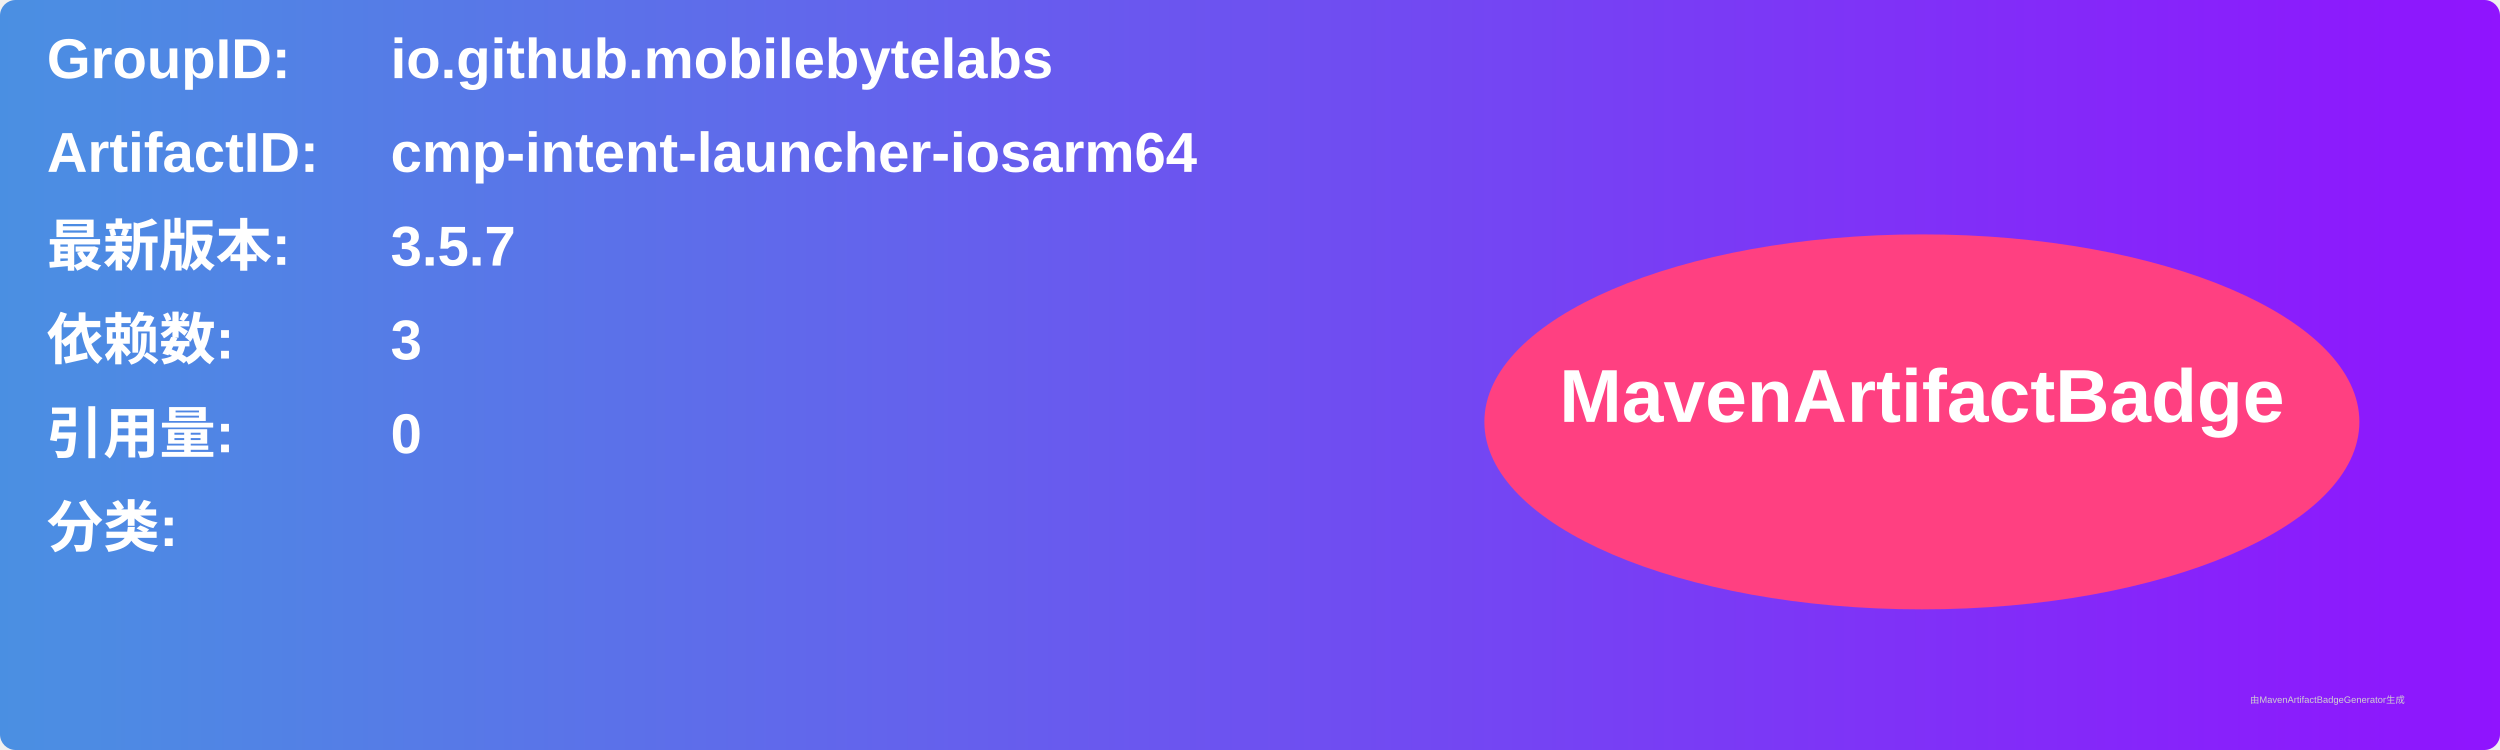
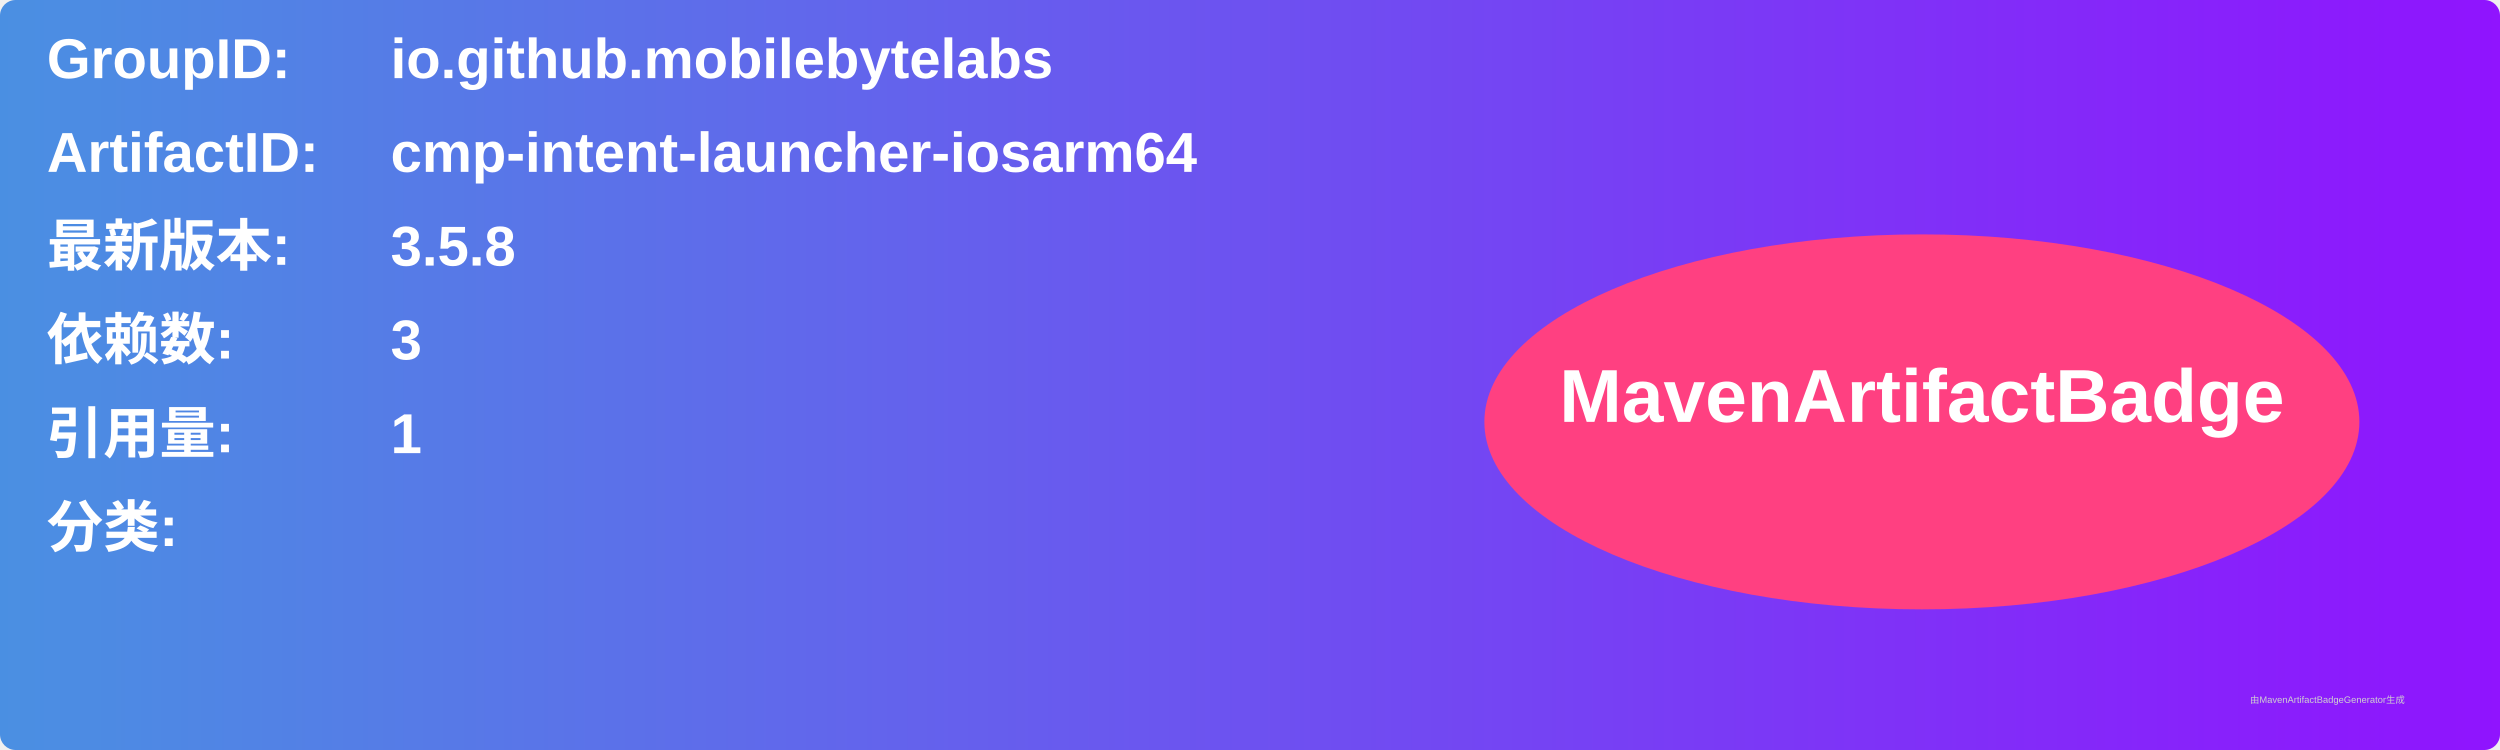
<svg xmlns="http://www.w3.org/2000/svg" width="800" height="240" viewBox="0 0 800 240">
  <linearGradient id="grad" x1="0%" y1="0%" x2="100%" y2="0%">
    <stop offset="0%" stop-color="#4a90e2" />
    <stop offset="100%" stop-color="#9013fe" />
  </linearGradient>
  <rect width="100%" height="100%" rx="5" ry="5" fill="url(#grad)" />
  <g transform="translate(15, 15)">
    <text x="0" y="10" font-family="Arial" font-size="18" fill="white" font-weight="bold" width="260">GroupID:</text>
    <text x="110" y="10" font-family="Arial" font-size="18" fill="white" font-weight="bold" width="460">io.github.mobilebytelabs</text>
    <text x="0" y="40" font-family="Arial" font-size="18" fill="white" font-weight="bold" width="260">ArtifactID:</text>
    <text x="110" y="40" font-family="Arial" font-size="18" fill="white" font-weight="bold" width="460">cmp-intent-launcher-iosarm64</text>
    <text x="0" y="70" font-family="Arial" font-size="18" fill="white" font-weight="bold">最新版本:</text>
    <text x="110" y="70" font-family="Arial" font-size="18" fill="white" font-weight="bold">
-       <tspan font-weight="bold">3.5.7</tspan>
+       <tspan font-weight="bold">3.5.8</tspan>
    </text>
    <text x="0" y="100" font-family="Arial" font-size="18" fill="white" font-weight="bold">依赖数: </text>
    <text x="110" y="100" font-family="Arial" font-size="18" fill="white">
      <tspan font-weight="bold">3</tspan>
    </text>
    <text x="0" y="130" font-family="Arial" font-size="18" fill="white" font-weight="bold">引用量: </text>
    <text x="110" y="130" font-family="Arial" font-size="18" fill="white">
-       <tspan font-weight="bold">0</tspan>
+       <tspan font-weight="bold">1</tspan>
    </text>
    <text x="0" y="160" font-family="Arial" font-size="18" fill="white" font-weight="bold">分类:</text>
    <text x="10" y="190" font-family="Arial" font-size="10" fill="white">
      <tspan font-weight="bold" />
    </text>
    <ellipse cx="600" cy="120" rx="140" ry="60" fill="#ff4081" />
    <text x="600" y="120" text-anchor="middle" font-family="Arial" font-size="24" fill="white" font-weight="bold">MavenArtifactBadge</text>
  </g>
  <text x="720" y="225" font-family="Arial" font-size="3" fill="#d0d0d0">由MavenArtifactBadgeGenerator生成</text>
</svg>
